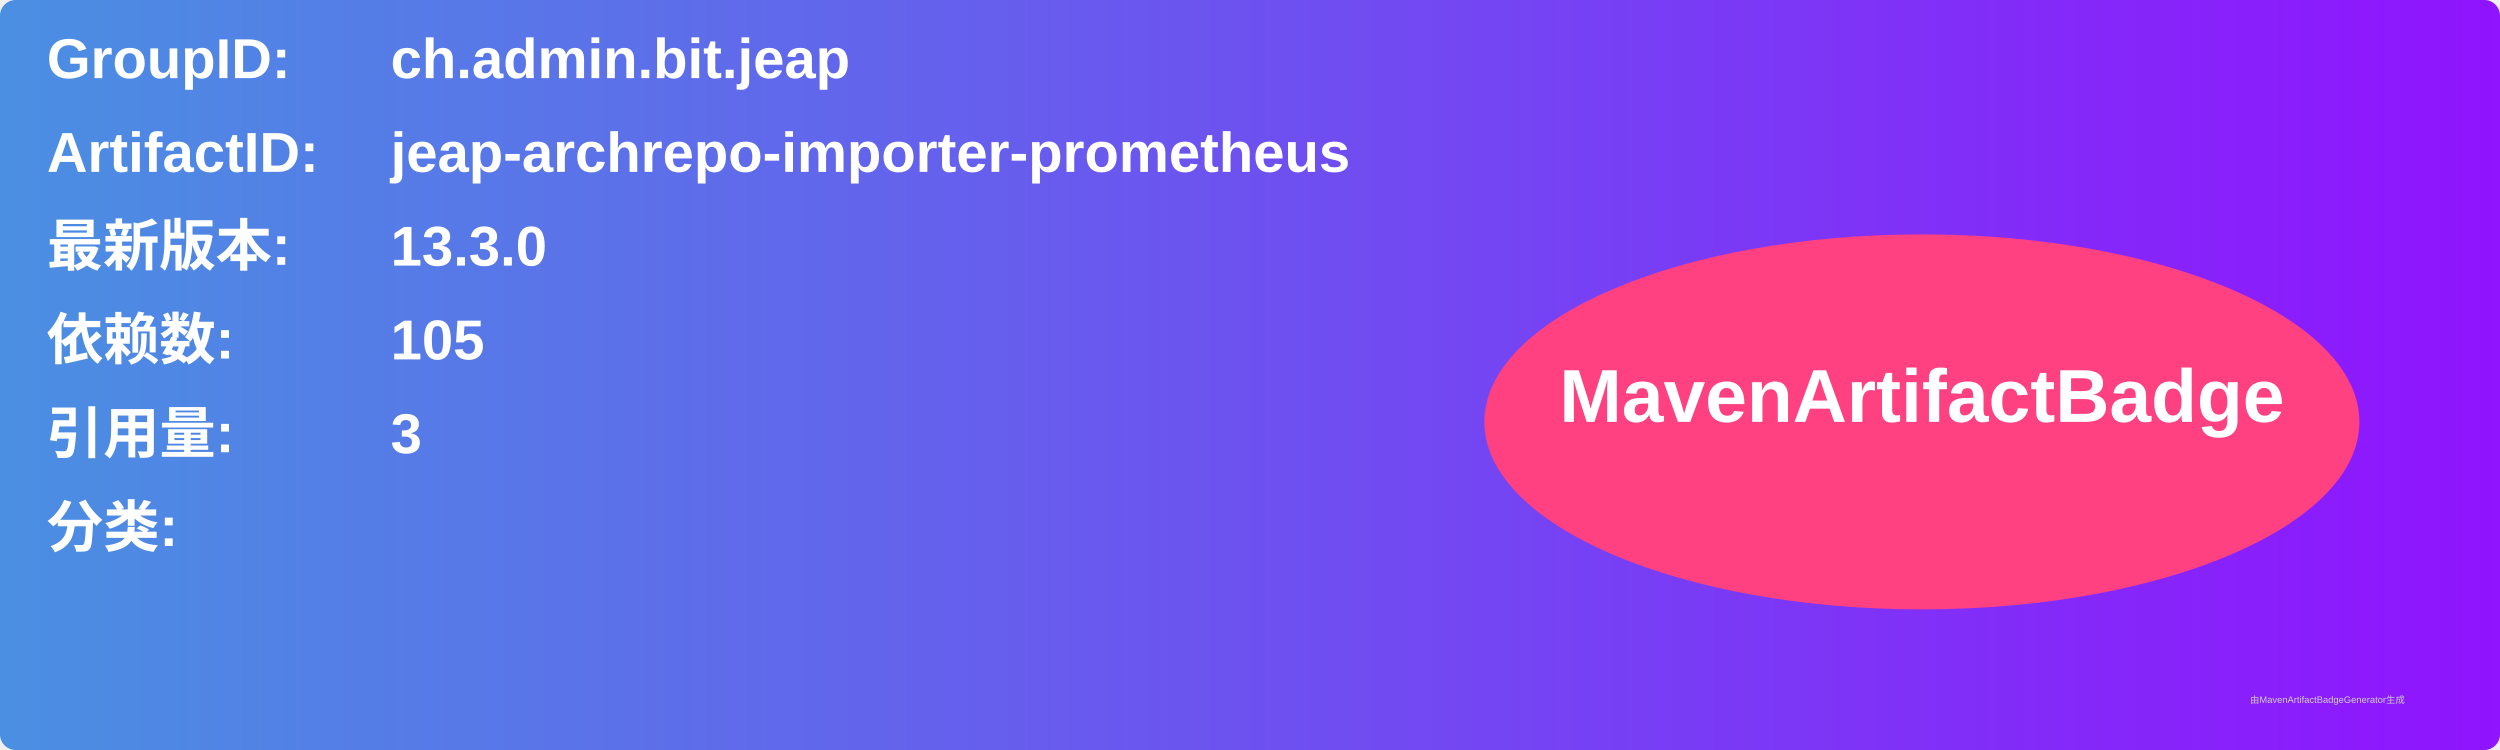
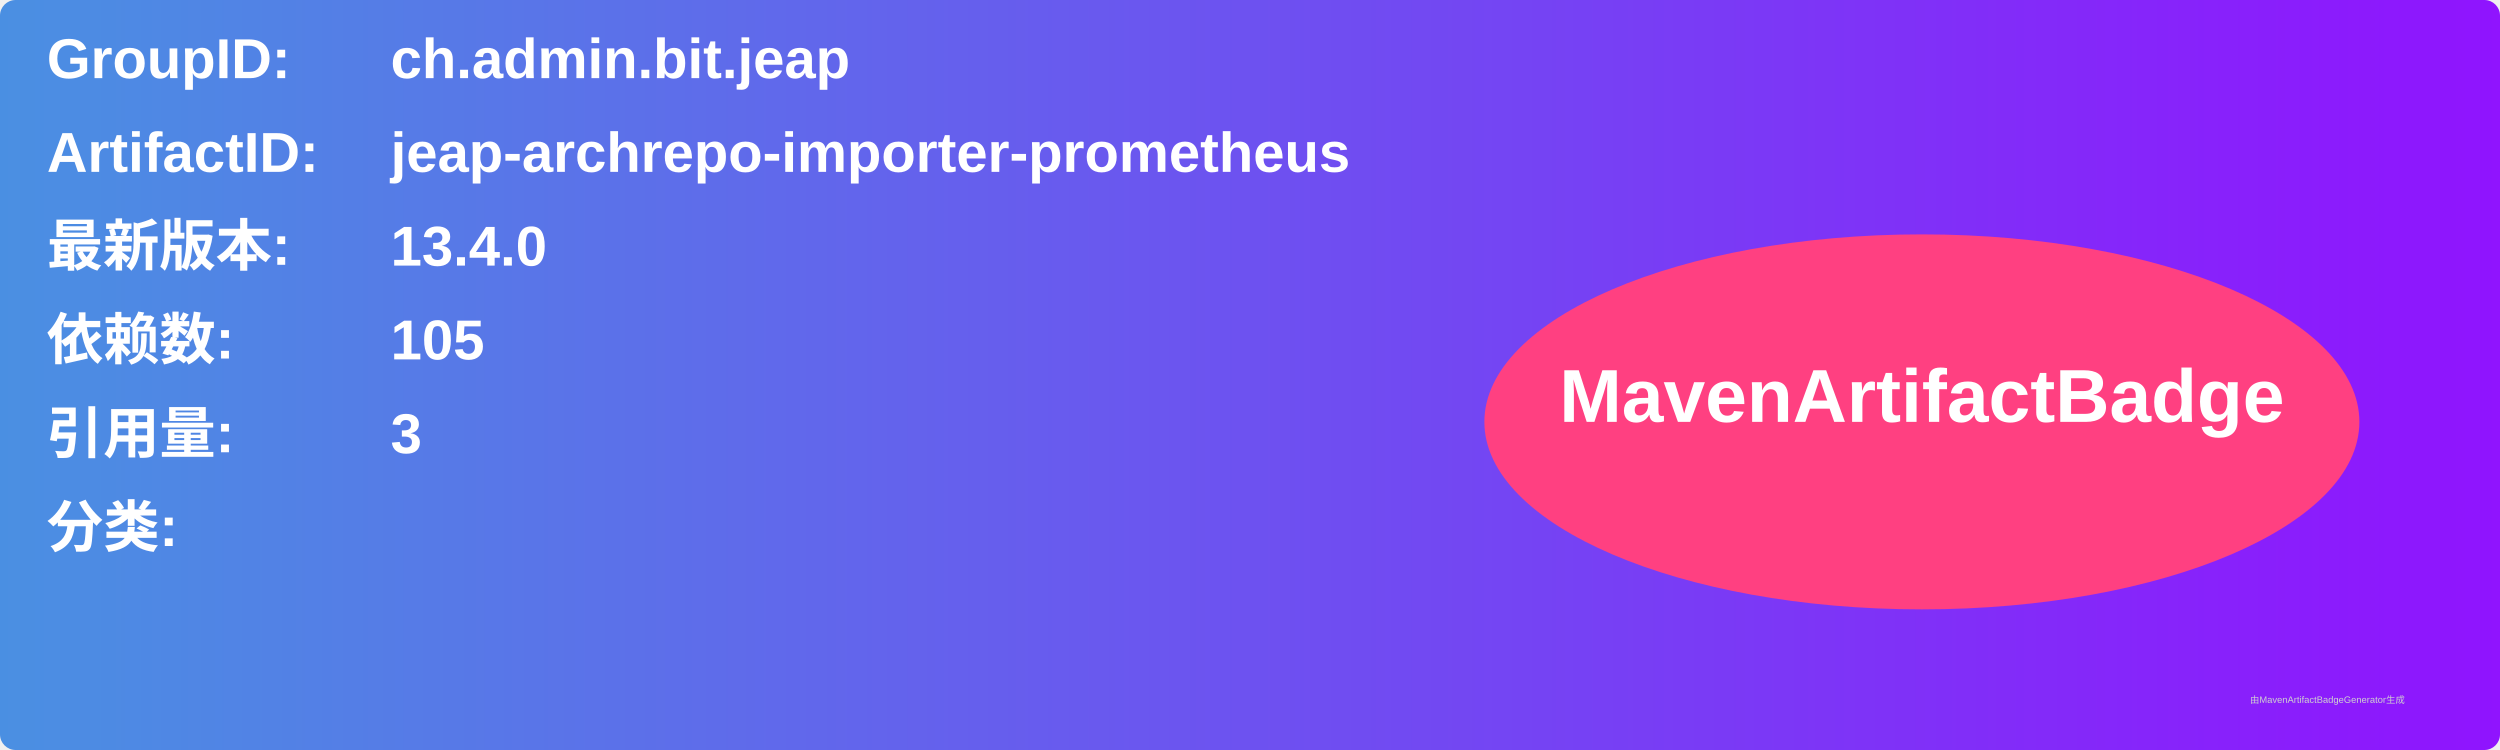
<svg xmlns="http://www.w3.org/2000/svg" width="800" height="240" viewBox="0 0 800 240">
  <linearGradient id="grad" x1="0%" y1="0%" x2="100%" y2="0%">
    <stop offset="0%" stop-color="#4a90e2" />
    <stop offset="100%" stop-color="#9013fe" />
  </linearGradient>
  <rect width="100%" height="100%" rx="5" ry="5" fill="url(#grad)" />
  <g transform="translate(15, 15)">
    <text x="0" y="10" font-family="Arial" font-size="18" fill="white" font-weight="bold" width="260">GroupID:</text>
    <text x="110" y="10" font-family="Arial" font-size="18" fill="white" font-weight="bold" width="460">ch.admin.bit.jeap</text>
    <text x="0" y="40" font-family="Arial" font-size="18" fill="white" font-weight="bold" width="260">ArtifactID:</text>
    <text x="110" y="40" font-family="Arial" font-size="18" fill="white" font-weight="bold" width="460">jeap-archrepo-importer-prometheus</text>
    <text x="0" y="70" font-family="Arial" font-size="18" fill="white" font-weight="bold">最新版本:</text>
    <text x="110" y="70" font-family="Arial" font-size="18" fill="white" font-weight="bold">
-       <tspan font-weight="bold">13.3.0</tspan>
+       <tspan font-weight="bold">13.4.0</tspan>
    </text>
    <text x="0" y="100" font-family="Arial" font-size="18" fill="white" font-weight="bold">依赖数: </text>
    <text x="110" y="100" font-family="Arial" font-size="18" fill="white">
      <tspan font-weight="bold">105</tspan>
    </text>
    <text x="0" y="130" font-family="Arial" font-size="18" fill="white" font-weight="bold">引用量: </text>
    <text x="110" y="130" font-family="Arial" font-size="18" fill="white">
      <tspan font-weight="bold">3</tspan>
    </text>
    <text x="0" y="160" font-family="Arial" font-size="18" fill="white" font-weight="bold">分类:</text>
    <text x="10" y="190" font-family="Arial" font-size="10" fill="white">
      <tspan font-weight="bold" />
    </text>
    <ellipse cx="600" cy="120" rx="140" ry="60" fill="#ff4081" />
    <text x="600" y="120" text-anchor="middle" font-family="Arial" font-size="24" fill="white" font-weight="bold">MavenArtifactBadge</text>
  </g>
  <text x="720" y="225" font-family="Arial" font-size="3" fill="#d0d0d0">由MavenArtifactBadgeGenerator生成</text>
</svg>
